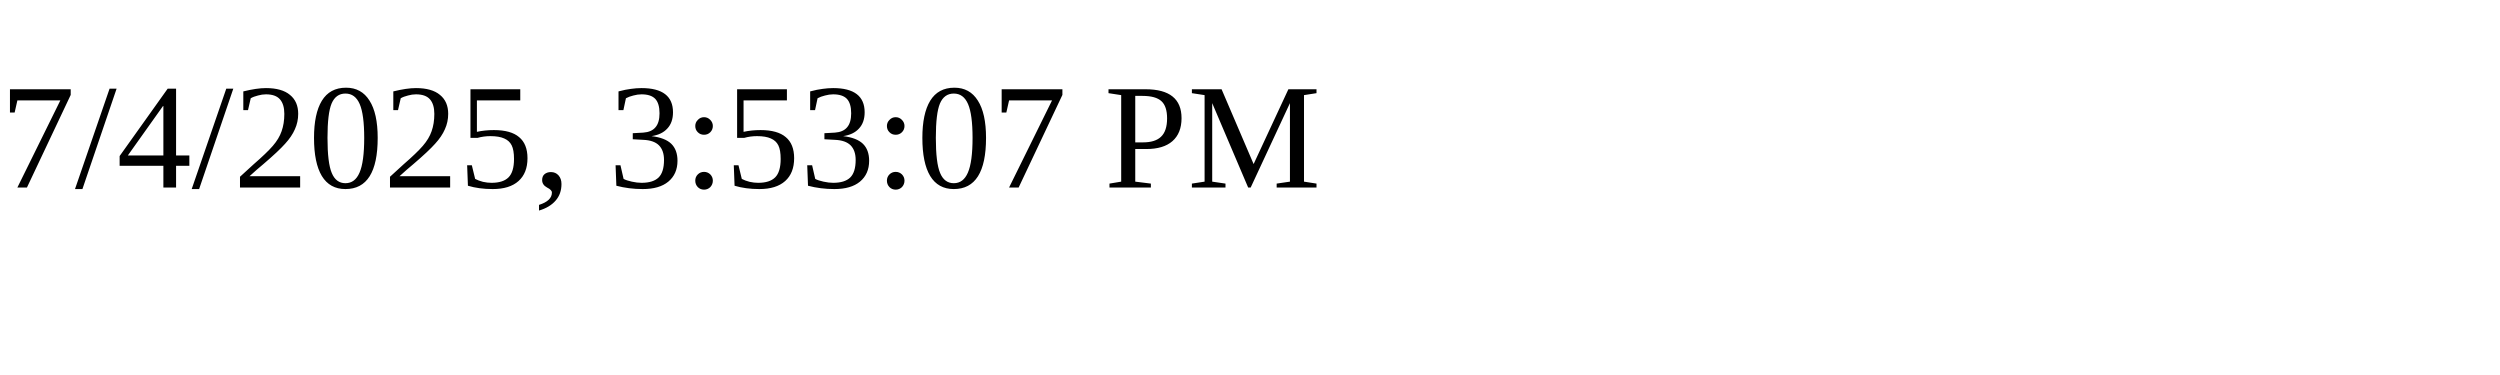
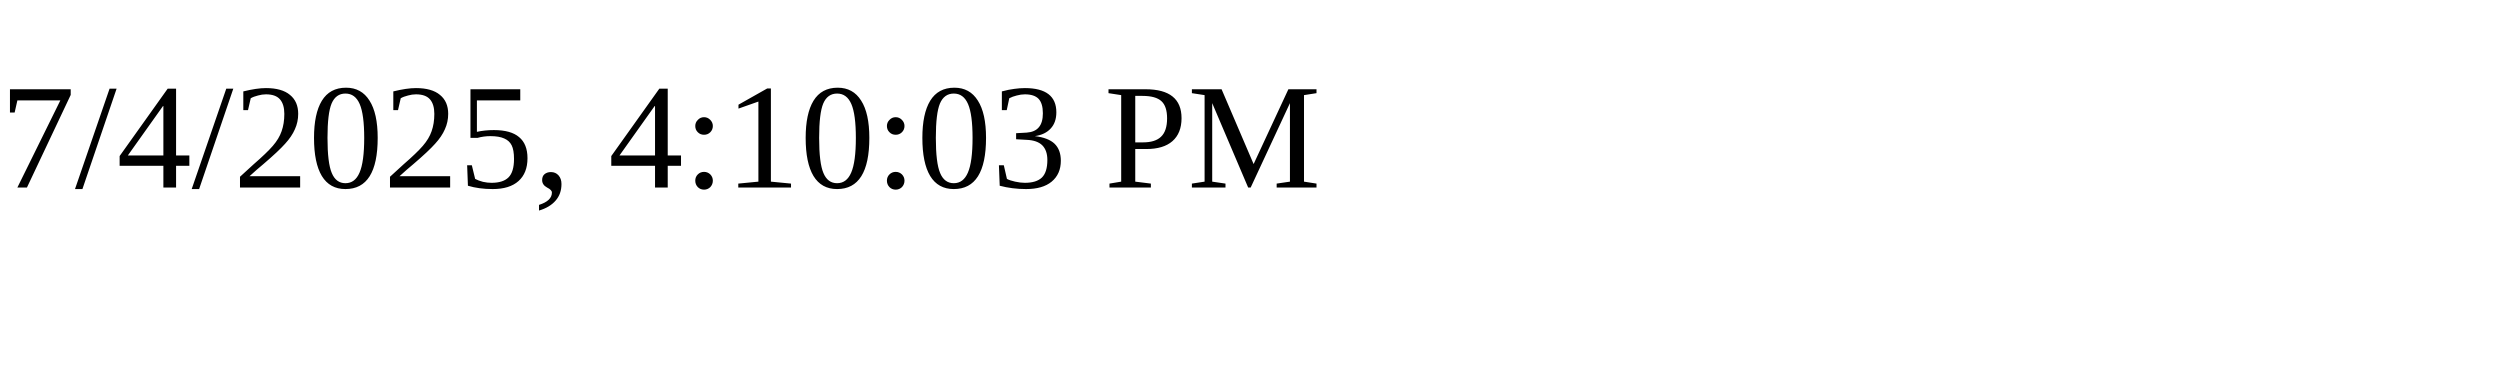
<svg xmlns="http://www.w3.org/2000/svg" height="30" width="200">
-   <text x="0" y="15">7/4/2025, 3:53:07 PM</text>
+   <text x="0" y="15">7/4/2025, 4:10:03 PM</text>
</svg>
